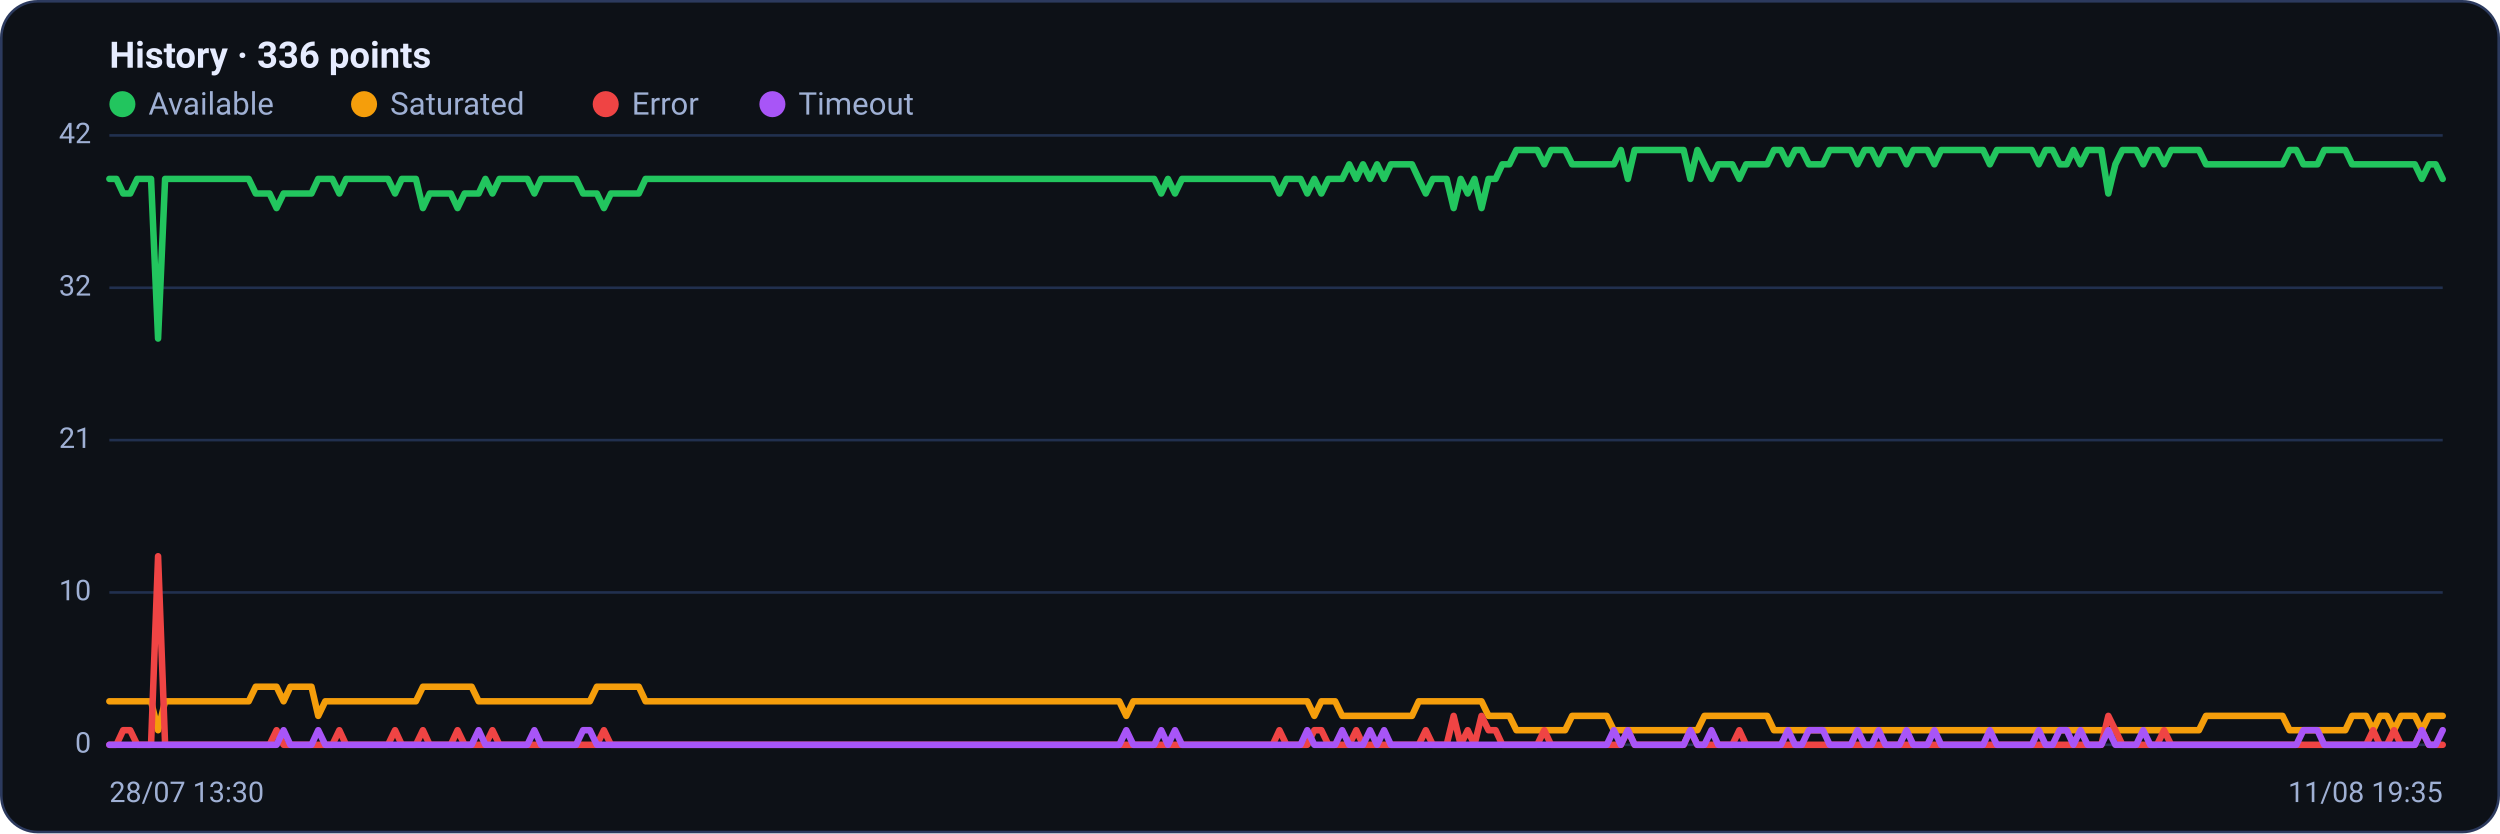
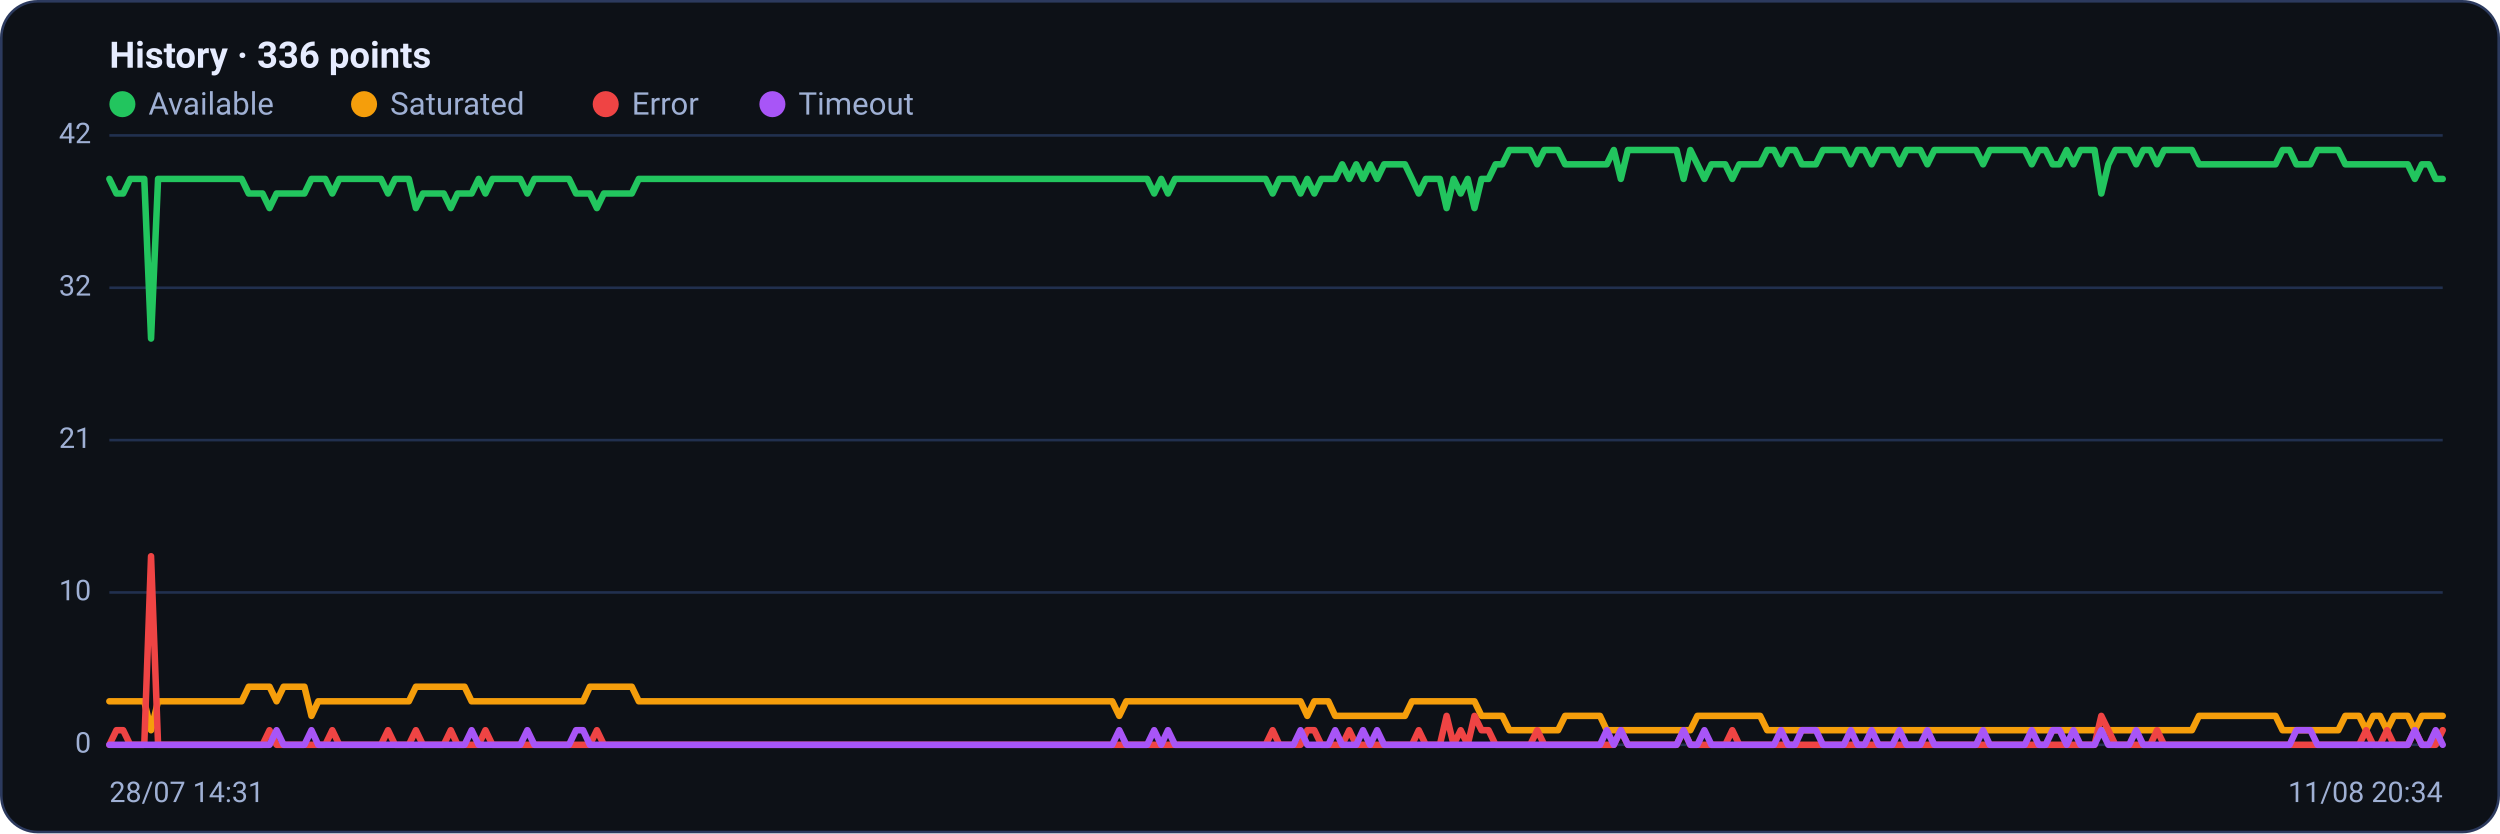
<svg xmlns="http://www.w3.org/2000/svg" viewBox="0 0 960 320" width="960" height="320" font-family="Segoe UI, system-ui, -apple-system, Roboto, Helvetica, Arial, sans-serif" role="img" aria-label="Availability history per region">
  <rect x="0.5" y="0.5" width="959" height="319" rx="14" fill="#0d1117" stroke="#2c3a5e" />
  <text x="42" y="26" font-size="14" font-weight="600" fill="#e6ecff">History · 336 points</text>
  <circle cx="47" cy="40" r="5" fill="#22c55e" />
  <text x="57" y="44" font-size="12" fill="#9fb0d4">Available</text>
  <circle cx="139.8" cy="40" r="5" fill="#f59e0b" />
  <text x="149.8" y="44" font-size="12" fill="#9fb0d4">Saturated</text>
  <circle cx="232.6" cy="40" r="5" fill="#ef4444" />
  <text x="242.6" y="44" font-size="12" fill="#9fb0d4">Error</text>
  <circle cx="296.6" cy="40" r="5" fill="#a855f7" />
  <text x="306.6" y="44" font-size="12" fill="#9fb0d4">Timeout</text>
  <line x1="42" y1="286.0" x2="938" y2="286.0" stroke="#21304f" stroke-width="1" />
  <text x="35" y="289.0" text-anchor="end" font-size="11" fill="#9fb0d4">0</text>
  <line x1="42" y1="227.5" x2="938" y2="227.5" stroke="#21304f" stroke-width="1" />
  <text x="35" y="230.5" text-anchor="end" font-size="11" fill="#9fb0d4">10</text>
  <line x1="42" y1="169.0" x2="938" y2="169.0" stroke="#21304f" stroke-width="1" />
  <text x="35" y="172.0" text-anchor="end" font-size="11" fill="#9fb0d4">21</text>
  <line x1="42" y1="110.5" x2="938" y2="110.5" stroke="#21304f" stroke-width="1" />
  <text x="35" y="113.5" text-anchor="end" font-size="11" fill="#9fb0d4">32</text>
  <line x1="42" y1="52.0" x2="938" y2="52.0" stroke="#21304f" stroke-width="1" />
  <text x="35" y="55.0" text-anchor="end" font-size="11" fill="#9fb0d4">42</text>
-   <polyline fill="none" stroke="#22c55e" stroke-width="2.5" stroke-linejoin="round" stroke-linecap="round" points="42.0,68.7 44.7,68.7 47.3,74.3 50.0,74.3 52.7,68.7 55.4,68.7 58.0,68.7 60.7,130.0 63.4,68.7 66.1,68.7 68.7,68.7 71.4,68.7 74.1,68.7 76.8,68.7 79.4,68.7 82.1,68.7 84.8,68.7 87.5,68.7 90.1,68.7 92.8,68.7 95.5,68.7 98.2,74.3 100.8,74.3 103.5,74.3 106.2,79.9 108.9,74.3 111.5,74.3 114.2,74.3 116.9,74.3 119.6,74.3 122.2,68.7 124.9,68.7 127.6,68.7 130.3,74.3 132.9,68.7 135.6,68.7 138.3,68.7 141.0,68.7 143.6,68.7 146.3,68.7 149.0,68.7 151.7,74.3 154.3,68.7 157.0,68.7 159.7,68.7 162.4,79.9 165.0,74.3 167.7,74.3 170.4,74.3 173.1,74.3 175.7,79.9 178.4,74.3 181.1,74.3 183.8,74.3 186.4,68.7 189.1,74.3 191.8,68.7 194.5,68.7 197.1,68.7 199.8,68.7 202.5,68.7 205.2,74.3 207.8,68.7 210.5,68.7 213.2,68.7 215.9,68.7 218.5,68.7 221.2,68.7 223.9,74.3 226.5,74.3 229.2,74.3 231.9,79.9 234.6,74.3 237.2,74.3 239.9,74.3 242.6,74.3 245.3,74.3 247.9,68.7 250.6,68.7 253.3,68.7 256.0,68.7 258.6,68.7 261.3,68.7 264.0,68.7 266.7,68.7 269.3,68.7 272.0,68.7 274.7,68.7 277.4,68.7 280.0,68.7 282.7,68.7 285.4,68.7 288.1,68.7 290.7,68.7 293.4,68.7 296.1,68.7 298.8,68.7 301.4,68.7 304.1,68.7 306.8,68.7 309.5,68.7 312.1,68.7 314.8,68.7 317.5,68.7 320.2,68.7 322.8,68.7 325.5,68.7 328.2,68.7 330.9,68.7 333.5,68.7 336.2,68.7 338.9,68.7 341.6,68.7 344.2,68.7 346.9,68.7 349.6,68.7 352.3,68.7 354.9,68.7 357.6,68.7 360.3,68.7 363.0,68.7 365.6,68.7 368.3,68.7 371.0,68.7 373.7,68.7 376.3,68.7 379.0,68.7 381.7,68.7 384.4,68.7 387.0,68.7 389.7,68.7 392.4,68.7 395.1,68.7 397.7,68.7 400.4,68.7 403.1,68.7 405.7,68.7 408.4,68.7 411.1,68.7 413.8,68.7 416.4,68.7 419.1,68.7 421.8,68.7 424.5,68.7 427.1,68.7 429.8,68.7 432.5,68.7 435.2,68.7 437.8,68.7 440.5,68.7 443.2,68.7 445.9,74.3 448.5,68.7 451.2,74.3 453.9,68.7 456.6,68.7 459.2,68.7 461.9,68.7 464.6,68.7 467.3,68.7 469.9,68.7 472.6,68.7 475.3,68.7 478.0,68.7 480.6,68.7 483.3,68.7 486.0,68.7 488.7,68.7 491.3,74.3 494.0,68.7 496.7,68.7 499.4,68.7 502.0,74.3 504.7,68.7 507.4,74.3 510.1,68.7 512.7,68.7 515.4,68.7 518.1,63.1 520.8,68.7 523.4,63.1 526.1,68.7 528.8,63.1 531.5,68.7 534.1,63.1 536.8,63.1 539.5,63.1 542.2,63.1 544.8,68.7 547.5,74.3 550.2,68.7 552.9,68.7 555.5,68.7 558.2,79.9 560.9,68.7 563.6,74.3 566.2,68.7 568.9,79.9 571.6,68.7 574.3,68.7 576.9,63.1 579.6,63.1 582.3,57.6 584.9,57.6 587.6,57.6 590.3,57.6 593.0,63.1 595.6,57.6 598.3,57.6 601.0,57.6 603.7,63.1 606.3,63.1 609.0,63.1 611.7,63.1 614.4,63.1 617.0,63.1 619.7,63.1 622.4,57.6 625.1,68.7 627.7,57.6 630.4,57.6 633.1,57.6 635.8,57.6 638.4,57.6 641.1,57.6 643.8,57.6 646.5,57.6 649.1,68.7 651.8,57.6 654.5,63.1 657.2,68.7 659.8,63.1 662.5,63.1 665.2,63.1 667.9,68.7 670.5,63.1 673.2,63.1 675.9,63.1 678.6,63.1 681.2,57.6 683.9,57.6 686.6,63.1 689.3,57.6 691.9,57.6 694.6,63.1 697.3,63.1 700.0,63.1 702.6,57.6 705.3,57.6 708.0,57.6 710.7,57.6 713.3,63.1 716.0,57.6 718.7,57.6 721.4,63.1 724.0,57.6 726.7,57.6 729.4,57.6 732.1,63.1 734.7,57.6 737.4,57.6 740.1,57.6 742.8,63.1 745.4,57.6 748.1,57.6 750.8,57.6 753.5,57.6 756.1,57.6 758.8,57.6 761.5,57.6 764.1,63.1 766.8,57.6 769.5,57.6 772.2,57.6 774.8,57.6 777.5,57.6 780.2,57.6 782.9,63.1 785.5,57.6 788.2,57.6 790.9,63.1 793.6,63.1 796.2,57.6 798.9,63.1 801.6,57.6 804.3,57.6 806.9,57.6 809.6,74.3 812.3,63.1 815.0,57.6 817.6,57.6 820.3,57.6 823.0,63.1 825.7,57.6 828.3,57.6 831.0,63.1 833.7,57.6 836.4,57.6 839.0,57.6 841.7,57.6 844.4,57.6 847.1,63.1 849.7,63.1 852.4,63.1 855.1,63.1 857.8,63.1 860.4,63.1 863.1,63.1 865.8,63.1 868.5,63.1 871.1,63.1 873.8,63.1 876.5,63.1 879.2,57.6 881.8,57.6 884.5,63.1 887.2,63.1 889.9,63.1 892.5,57.6 895.2,57.6 897.9,57.6 900.6,57.6 903.2,63.1 905.9,63.1 908.6,63.1 911.3,63.1 913.9,63.1 916.6,63.1 919.3,63.1 922.0,63.1 924.6,63.1 927.3,63.1 930.0,68.7 932.7,63.1 935.3,63.1 938.0,68.7" />
-   <polyline fill="none" stroke="#f59e0b" stroke-width="2.5" stroke-linejoin="round" stroke-linecap="round" points="42.0,269.3 44.7,269.3 47.3,269.3 50.0,269.3 52.7,269.3 55.4,269.3 58.0,269.3 60.7,280.4 63.4,269.3 66.1,269.3 68.7,269.3 71.4,269.3 74.1,269.3 76.8,269.3 79.4,269.3 82.1,269.3 84.8,269.3 87.5,269.3 90.1,269.3 92.8,269.3 95.5,269.3 98.2,263.7 100.8,263.7 103.5,263.7 106.2,263.7 108.9,269.3 111.5,263.7 114.2,263.7 116.9,263.7 119.6,263.7 122.2,274.9 124.9,269.3 127.6,269.3 130.3,269.3 132.9,269.3 135.6,269.3 138.3,269.3 141.0,269.3 143.6,269.3 146.3,269.3 149.0,269.3 151.7,269.3 154.3,269.3 157.0,269.3 159.7,269.3 162.4,263.7 165.0,263.7 167.7,263.7 170.4,263.7 173.1,263.7 175.7,263.7 178.4,263.7 181.1,263.7 183.8,269.3 186.4,269.3 189.1,269.3 191.8,269.3 194.5,269.3 197.1,269.3 199.8,269.3 202.5,269.3 205.2,269.3 207.8,269.3 210.5,269.3 213.2,269.3 215.9,269.3 218.5,269.3 221.2,269.3 223.9,269.3 226.5,269.3 229.2,263.7 231.9,263.7 234.6,263.7 237.2,263.7 239.9,263.7 242.6,263.7 245.3,263.7 247.9,269.3 250.6,269.3 253.3,269.3 256.0,269.3 258.6,269.3 261.3,269.3 264.0,269.3 266.7,269.3 269.3,269.3 272.0,269.3 274.7,269.3 277.4,269.3 280.0,269.3 282.7,269.3 285.4,269.3 288.1,269.3 290.7,269.3 293.4,269.3 296.1,269.3 298.8,269.3 301.4,269.3 304.1,269.3 306.8,269.3 309.5,269.3 312.1,269.3 314.8,269.3 317.5,269.3 320.2,269.3 322.8,269.3 325.5,269.3 328.2,269.3 330.9,269.3 333.5,269.3 336.2,269.3 338.9,269.3 341.6,269.3 344.2,269.3 346.9,269.3 349.6,269.3 352.3,269.3 354.9,269.3 357.6,269.3 360.3,269.3 363.0,269.3 365.6,269.3 368.3,269.3 371.0,269.3 373.7,269.3 376.3,269.3 379.0,269.3 381.7,269.3 384.4,269.3 387.0,269.3 389.7,269.3 392.4,269.3 395.1,269.3 397.7,269.3 400.4,269.3 403.1,269.3 405.7,269.3 408.4,269.3 411.1,269.3 413.8,269.3 416.4,269.3 419.1,269.3 421.8,269.3 424.5,269.3 427.1,269.3 429.8,269.3 432.5,274.9 435.2,269.3 437.8,269.3 440.5,269.3 443.2,269.3 445.9,269.3 448.5,269.3 451.2,269.3 453.9,269.3 456.6,269.3 459.2,269.3 461.9,269.3 464.6,269.3 467.3,269.3 469.9,269.3 472.6,269.3 475.3,269.3 478.0,269.3 480.6,269.3 483.3,269.3 486.0,269.3 488.7,269.3 491.3,269.3 494.0,269.3 496.7,269.3 499.4,269.3 502.0,269.3 504.7,274.9 507.4,269.3 510.1,269.3 512.7,269.3 515.4,274.9 518.1,274.9 520.8,274.9 523.4,274.9 526.1,274.9 528.8,274.9 531.5,274.9 534.1,274.9 536.8,274.9 539.5,274.9 542.2,274.9 544.8,269.3 547.5,269.3 550.2,269.3 552.9,269.3 555.5,269.3 558.2,269.3 560.9,269.3 563.6,269.3 566.2,269.3 568.9,269.3 571.6,274.9 574.3,274.9 576.9,274.9 579.6,274.9 582.3,280.4 584.9,280.4 587.6,280.4 590.3,280.4 593.0,280.4 595.6,280.4 598.3,280.4 601.0,280.4 603.7,274.9 606.3,274.9 609.0,274.9 611.7,274.9 614.4,274.9 617.0,274.9 619.7,280.4 622.4,280.4 625.1,280.4 627.7,280.4 630.4,280.4 633.1,280.4 635.8,280.4 638.4,280.4 641.1,280.4 643.8,280.4 646.5,280.4 649.1,280.4 651.8,280.4 654.5,274.9 657.2,274.9 659.8,274.9 662.5,274.9 665.2,274.9 667.9,274.9 670.5,274.9 673.2,274.9 675.9,274.9 678.6,274.9 681.2,280.4 683.9,280.4 686.6,280.4 689.3,280.4 691.9,280.4 694.6,280.4 697.3,280.4 700.0,280.4 702.6,280.4 705.3,280.4 708.0,280.4 710.7,280.4 713.3,280.4 716.0,280.4 718.7,280.4 721.4,280.4 724.0,280.4 726.7,280.4 729.4,280.4 732.1,280.4 734.7,280.4 737.4,280.4 740.1,280.4 742.8,280.4 745.4,280.4 748.1,280.4 750.8,280.4 753.5,280.4 756.1,280.4 758.8,280.4 761.5,280.4 764.1,280.4 766.8,280.4 769.5,280.4 772.2,280.4 774.8,280.4 777.5,280.4 780.2,280.4 782.9,280.4 785.5,280.4 788.2,280.4 790.9,280.4 793.6,280.4 796.2,280.4 798.9,280.4 801.6,280.4 804.3,280.4 806.9,280.4 809.6,280.4 812.3,280.4 815.0,280.4 817.6,280.4 820.3,280.4 823.0,280.4 825.7,280.4 828.3,280.4 831.0,280.4 833.7,280.4 836.4,280.4 839.0,280.4 841.7,280.4 844.4,280.4 847.1,274.9 849.7,274.9 852.4,274.9 855.1,274.9 857.8,274.9 860.4,274.9 863.1,274.9 865.8,274.9 868.5,274.9 871.1,274.9 873.8,274.9 876.5,274.9 879.2,280.4 881.8,280.4 884.5,280.4 887.2,280.4 889.9,280.4 892.5,280.4 895.2,280.4 897.9,280.4 900.6,280.4 903.2,274.9 905.9,274.9 908.6,274.9 911.3,280.4 913.9,274.9 916.6,274.9 919.3,280.4 922.0,274.9 924.6,274.9 927.3,274.9 930.0,280.4 932.7,274.9 935.3,274.9 938.0,274.9" />
-   <polyline fill="none" stroke="#ef4444" stroke-width="2.5" stroke-linejoin="round" stroke-linecap="round" points="42.0,286.0 44.7,286.0 47.3,280.4 50.0,280.4 52.7,286.0 55.4,286.0 58.0,286.0 60.7,213.6 63.4,286.0 66.1,286.0 68.7,286.0 71.4,286.0 74.1,286.0 76.8,286.0 79.4,286.0 82.1,286.0 84.8,286.0 87.5,286.0 90.1,286.0 92.8,286.0 95.5,286.0 98.2,286.0 100.8,286.0 103.5,286.0 106.2,280.4 108.9,286.0 111.5,286.0 114.2,286.0 116.9,286.0 119.6,286.0 122.2,286.0 124.9,286.0 127.6,286.0 130.3,280.4 132.9,286.0 135.6,286.0 138.3,286.0 141.0,286.0 143.6,286.0 146.3,286.0 149.0,286.0 151.7,280.4 154.3,286.0 157.0,286.0 159.7,286.0 162.4,280.4 165.0,286.0 167.7,286.0 170.4,286.0 173.1,286.0 175.7,280.4 178.4,286.0 181.1,286.0 183.8,286.0 186.4,286.0 189.1,280.4 191.8,286.0 194.5,286.0 197.1,286.0 199.8,286.0 202.5,286.0 205.2,286.0 207.8,286.0 210.5,286.0 213.2,286.0 215.9,286.0 218.5,286.0 221.2,286.0 223.9,286.0 226.5,286.0 229.2,286.0 231.9,280.4 234.6,286.0 237.2,286.0 239.9,286.0 242.6,286.0 245.3,286.0 247.9,286.0 250.6,286.0 253.3,286.0 256.0,286.0 258.6,286.0 261.3,286.0 264.0,286.0 266.7,286.0 269.3,286.0 272.0,286.0 274.7,286.0 277.4,286.0 280.0,286.0 282.7,286.0 285.4,286.0 288.1,286.0 290.7,286.0 293.4,286.0 296.1,286.0 298.8,286.0 301.4,286.0 304.1,286.0 306.8,286.0 309.5,286.0 312.1,286.0 314.8,286.0 317.5,286.0 320.2,286.0 322.8,286.0 325.5,286.0 328.2,286.0 330.9,286.0 333.5,286.0 336.2,286.0 338.9,286.0 341.6,286.0 344.2,286.0 346.9,286.0 349.6,286.0 352.3,286.0 354.9,286.0 357.6,286.0 360.3,286.0 363.0,286.0 365.6,286.0 368.3,286.0 371.0,286.0 373.7,286.0 376.3,286.0 379.0,286.0 381.7,286.0 384.4,286.0 387.0,286.0 389.7,286.0 392.4,286.0 395.1,286.0 397.7,286.0 400.4,286.0 403.1,286.0 405.7,286.0 408.4,286.0 411.1,286.0 413.8,286.0 416.4,286.0 419.1,286.0 421.8,286.0 424.5,286.0 427.1,286.0 429.8,286.0 432.5,286.0 435.2,286.0 437.8,286.0 440.5,286.0 443.2,286.0 445.9,286.0 448.5,286.0 451.2,286.0 453.9,286.0 456.6,286.0 459.2,286.0 461.9,286.0 464.6,286.0 467.3,286.0 469.9,286.0 472.6,286.0 475.3,286.0 478.0,286.0 480.6,286.0 483.3,286.0 486.0,286.0 488.7,286.0 491.3,280.4 494.0,286.0 496.7,286.0 499.4,286.0 502.0,286.0 504.7,280.4 507.4,280.4 510.1,286.0 512.7,286.0 515.4,286.0 518.1,286.0 520.8,280.4 523.4,286.0 526.1,286.0 528.8,286.0 531.5,286.0 534.1,286.0 536.8,286.0 539.5,286.0 542.2,286.0 544.8,286.0 547.5,280.4 550.2,286.0 552.9,286.0 555.5,286.0 558.2,274.9 560.9,286.0 563.6,280.4 566.2,286.0 568.9,274.9 571.6,280.4 574.3,280.4 576.9,286.0 579.6,286.0 582.3,286.0 584.9,286.0 587.6,286.0 590.3,286.0 593.0,280.4 595.6,286.0 598.3,286.0 601.0,286.0 603.7,286.0 606.3,286.0 609.0,286.0 611.7,286.0 614.4,286.0 617.0,286.0 619.7,286.0 622.4,286.0 625.1,280.4 627.7,286.0 630.4,286.0 633.1,286.0 635.8,286.0 638.4,286.0 641.1,286.0 643.8,286.0 646.5,286.0 649.1,280.4 651.8,286.0 654.5,286.0 657.2,286.0 659.8,286.0 662.5,286.0 665.2,286.0 667.9,280.4 670.5,286.0 673.2,286.0 675.9,286.0 678.6,286.0 681.2,286.0 683.9,286.0 686.6,286.0 689.3,286.0 691.9,286.0 694.6,286.0 697.3,286.0 700.0,286.0 702.6,286.0 705.3,286.0 708.0,286.0 710.7,286.0 713.3,286.0 716.0,286.0 718.7,286.0 721.4,286.0 724.0,286.0 726.7,286.0 729.4,286.0 732.1,286.0 734.7,286.0 737.4,286.0 740.1,286.0 742.8,286.0 745.4,286.0 748.1,286.0 750.8,286.0 753.5,286.0 756.1,286.0 758.8,286.0 761.5,286.0 764.1,286.0 766.8,286.0 769.5,286.0 772.2,286.0 774.8,286.0 777.5,286.0 780.2,286.0 782.9,286.0 785.5,286.0 788.2,286.0 790.9,286.0 793.6,286.0 796.2,286.0 798.9,286.0 801.6,286.0 804.3,286.0 806.9,286.0 809.6,274.9 812.3,280.4 815.0,286.0 817.6,286.0 820.3,286.0 823.0,286.0 825.7,286.0 828.3,286.0 831.0,280.4 833.7,286.0 836.4,286.0 839.0,286.0 841.7,286.0 844.4,286.0 847.1,286.0 849.7,286.0 852.4,286.0 855.1,286.0 857.8,286.0 860.4,286.0 863.1,286.0 865.8,286.0 868.5,286.0 871.1,286.0 873.8,286.0 876.5,286.0 879.2,286.0 881.8,286.0 884.5,286.0 887.2,286.0 889.9,286.0 892.5,286.0 895.2,286.0 897.9,286.0 900.6,286.0 903.2,286.0 905.9,286.0 908.6,286.0 911.3,280.4 913.9,286.0 916.6,286.0 919.3,280.4 922.0,286.0 924.6,286.0 927.3,286.0 930.0,280.4 932.7,286.0 935.3,286.0 938.0,286.0" />
-   <polyline fill="none" stroke="#a855f7" stroke-width="2.5" stroke-linejoin="round" stroke-linecap="round" points="42.0,286.0 44.7,286.0 47.3,286.0 50.0,286.0 52.7,286.0 55.4,286.0 58.0,286.0 60.7,286.0 63.4,286.0 66.1,286.0 68.7,286.0 71.4,286.0 74.1,286.0 76.8,286.0 79.4,286.0 82.1,286.0 84.8,286.0 87.5,286.0 90.1,286.0 92.8,286.0 95.5,286.0 98.2,286.0 100.8,286.0 103.5,286.0 106.2,286.0 108.9,280.4 111.5,286.0 114.2,286.0 116.9,286.0 119.6,286.0 122.2,280.4 124.9,286.0 127.6,286.0 130.3,286.0 132.9,286.0 135.6,286.0 138.3,286.0 141.0,286.0 143.6,286.0 146.3,286.0 149.0,286.0 151.7,286.0 154.3,286.0 157.0,286.0 159.7,286.0 162.4,286.0 165.0,286.0 167.7,286.0 170.4,286.0 173.1,286.0 175.7,286.0 178.4,286.0 181.1,286.0 183.8,280.4 186.4,286.0 189.1,286.0 191.8,286.0 194.5,286.0 197.1,286.0 199.8,286.0 202.5,286.0 205.2,280.4 207.8,286.0 210.5,286.0 213.2,286.0 215.9,286.0 218.5,286.0 221.2,286.0 223.9,280.4 226.5,280.4 229.2,286.0 231.9,286.0 234.6,286.0 237.2,286.0 239.9,286.0 242.6,286.0 245.3,286.0 247.9,286.0 250.6,286.0 253.3,286.0 256.0,286.0 258.6,286.0 261.3,286.0 264.0,286.0 266.7,286.0 269.3,286.0 272.0,286.0 274.7,286.0 277.4,286.0 280.0,286.0 282.7,286.0 285.4,286.0 288.1,286.0 290.7,286.0 293.4,286.0 296.1,286.0 298.8,286.0 301.4,286.0 304.1,286.0 306.8,286.0 309.5,286.0 312.1,286.0 314.8,286.0 317.5,286.0 320.2,286.0 322.8,286.0 325.5,286.0 328.2,286.0 330.9,286.0 333.5,286.0 336.2,286.0 338.9,286.0 341.6,286.0 344.2,286.0 346.9,286.0 349.6,286.0 352.3,286.0 354.9,286.0 357.6,286.0 360.3,286.0 363.0,286.0 365.6,286.0 368.3,286.0 371.0,286.0 373.7,286.0 376.3,286.0 379.0,286.0 381.7,286.0 384.4,286.0 387.0,286.0 389.7,286.0 392.4,286.0 395.1,286.0 397.7,286.0 400.4,286.0 403.1,286.0 405.7,286.0 408.4,286.0 411.1,286.0 413.8,286.0 416.4,286.0 419.1,286.0 421.8,286.0 424.5,286.0 427.1,286.0 429.8,286.0 432.5,280.4 435.2,286.0 437.8,286.0 440.5,286.0 443.2,286.0 445.9,280.4 448.5,286.0 451.2,280.4 453.9,286.0 456.6,286.0 459.2,286.0 461.9,286.0 464.6,286.0 467.3,286.0 469.9,286.0 472.6,286.0 475.3,286.0 478.0,286.0 480.6,286.0 483.3,286.0 486.0,286.0 488.7,286.0 491.3,286.0 494.0,286.0 496.7,286.0 499.4,286.0 502.0,280.4 504.7,286.0 507.4,286.0 510.1,286.0 512.7,286.0 515.4,280.4 518.1,286.0 520.8,286.0 523.4,286.0 526.1,280.4 528.8,286.0 531.5,280.4 534.1,286.0 536.8,286.0 539.5,286.0 542.2,286.0 544.8,286.0 547.5,286.0 550.2,286.0 552.9,286.0 555.5,286.0 558.2,286.0 560.9,286.0 563.6,286.0 566.2,286.0 568.9,286.0 571.6,286.0 574.3,286.0 576.9,286.0 579.6,286.0 582.3,286.0 584.9,286.0 587.6,286.0 590.3,286.0 593.0,286.0 595.6,286.0 598.3,286.0 601.0,286.0 603.7,286.0 606.3,286.0 609.0,286.0 611.7,286.0 614.4,286.0 617.0,286.0 619.7,280.4 622.4,286.0 625.1,280.4 627.7,286.0 630.4,286.0 633.1,286.0 635.8,286.0 638.4,286.0 641.1,286.0 643.8,286.0 646.5,286.0 649.1,280.4 651.8,286.0 654.5,286.0 657.2,280.4 659.8,286.0 662.5,286.0 665.2,286.0 667.9,286.0 670.5,286.0 673.2,286.0 675.9,286.0 678.6,286.0 681.2,286.0 683.9,286.0 686.6,280.4 689.3,286.0 691.9,286.0 694.6,280.4 697.3,280.4 700.0,280.4 702.6,286.0 705.3,286.0 708.0,286.0 710.7,286.0 713.3,280.4 716.0,286.0 718.7,286.0 721.4,280.4 724.0,286.0 726.7,286.0 729.4,286.0 732.1,280.4 734.7,286.0 737.4,286.0 740.1,286.0 742.8,280.4 745.4,286.0 748.1,286.0 750.8,286.0 753.5,286.0 756.1,286.0 758.8,286.0 761.5,286.0 764.1,280.4 766.8,286.0 769.5,286.0 772.2,286.0 774.8,286.0 777.5,286.0 780.2,286.0 782.9,280.4 785.5,286.0 788.2,286.0 790.9,280.4 793.6,280.4 796.2,286.0 798.9,280.4 801.6,286.0 804.3,286.0 806.9,286.0 809.6,280.4 812.3,286.0 815.0,286.0 817.6,286.0 820.3,286.0 823.0,280.4 825.7,286.0 828.3,286.0 831.0,286.0 833.7,286.0 836.4,286.0 839.0,286.0 841.7,286.0 844.4,286.0 847.1,286.0 849.7,286.0 852.4,286.0 855.1,286.0 857.8,286.0 860.4,286.0 863.1,286.0 865.8,286.0 868.5,286.0 871.1,286.0 873.8,286.0 876.5,286.0 879.2,286.0 881.8,286.0 884.5,280.4 887.2,280.4 889.9,280.4 892.5,286.0 895.2,286.0 897.9,286.0 900.6,286.0 903.2,286.0 905.9,286.0 908.6,286.0 911.3,286.0 913.9,286.0 916.6,286.0 919.3,286.0 922.0,286.0 924.6,286.0 927.3,286.0 930.0,280.4 932.7,286.0 935.3,286.0 938.0,280.4" />
-   <text x="42" y="308" font-size="11" fill="#9fb0d4">28/07 13:30</text>
-   <text x="938" y="308" text-anchor="end" font-size="11" fill="#9fb0d4">11/08 19:35</text>
+   <polyline fill="none" stroke="#22c55e" stroke-width="2.5" stroke-linejoin="round" stroke-linecap="round" points="42.0,68.7 44.7,74.3 47.3,74.3 50.0,68.7 52.7,68.7 55.4,68.7 58.0,130.0 60.7,68.7 63.4,68.7 66.1,68.7 68.7,68.7 71.4,68.7 74.1,68.7 76.8,68.7 79.4,68.7 82.1,68.7 84.8,68.7 87.5,68.7 90.1,68.7 92.8,68.7 95.5,74.3 98.2,74.3 100.8,74.3 103.5,79.9 106.2,74.3 108.9,74.3 111.5,74.3 114.2,74.3 116.9,74.3 119.6,68.7 122.2,68.7 124.9,68.7 127.6,74.3 130.3,68.7 132.9,68.7 135.6,68.7 138.3,68.7 141.0,68.7 143.6,68.7 146.3,68.7 149.0,74.3 151.7,68.7 154.3,68.7 157.0,68.7 159.7,79.9 162.4,74.3 165.0,74.3 167.7,74.3 170.4,74.3 173.1,79.9 175.7,74.3 178.4,74.3 181.1,74.3 183.8,68.7 186.4,74.3 189.1,68.7 191.8,68.7 194.5,68.7 197.1,68.7 199.8,68.7 202.5,74.3 205.2,68.7 207.8,68.7 210.5,68.7 213.2,68.7 215.9,68.7 218.5,68.7 221.2,74.3 223.9,74.3 226.5,74.3 229.2,79.9 231.9,74.3 234.6,74.3 237.2,74.3 239.9,74.3 242.6,74.3 245.3,68.7 247.9,68.7 250.6,68.7 253.3,68.7 256.0,68.7 258.6,68.7 261.3,68.7 264.0,68.7 266.7,68.7 269.3,68.7 272.0,68.7 274.7,68.7 277.4,68.7 280.0,68.7 282.7,68.7 285.4,68.7 288.1,68.7 290.7,68.7 293.4,68.7 296.1,68.7 298.8,68.7 301.4,68.7 304.1,68.7 306.8,68.7 309.5,68.7 312.1,68.7 314.8,68.7 317.5,68.7 320.2,68.7 322.8,68.7 325.5,68.7 328.2,68.7 330.9,68.7 333.5,68.7 336.2,68.7 338.9,68.7 341.6,68.7 344.2,68.7 346.9,68.7 349.6,68.7 352.3,68.7 354.9,68.7 357.6,68.7 360.3,68.7 363.0,68.7 365.6,68.7 368.3,68.7 371.0,68.7 373.7,68.7 376.3,68.7 379.0,68.7 381.7,68.7 384.4,68.7 387.0,68.7 389.7,68.7 392.4,68.7 395.1,68.7 397.7,68.7 400.4,68.7 403.1,68.7 405.7,68.7 408.4,68.7 411.1,68.7 413.8,68.7 416.4,68.7 419.1,68.7 421.8,68.7 424.5,68.7 427.1,68.7 429.8,68.7 432.5,68.7 435.2,68.7 437.8,68.7 440.5,68.7 443.2,74.3 445.9,68.7 448.5,74.3 451.2,68.7 453.9,68.7 456.6,68.7 459.2,68.7 461.9,68.7 464.6,68.7 467.3,68.7 469.9,68.7 472.6,68.7 475.3,68.7 478.0,68.7 480.6,68.7 483.3,68.7 486.0,68.7 488.7,74.3 491.3,68.7 494.0,68.7 496.7,68.7 499.4,74.3 502.0,68.7 504.7,74.3 507.4,68.7 510.1,68.7 512.7,68.7 515.4,63.1 518.1,68.7 520.8,63.1 523.4,68.7 526.1,63.1 528.8,68.7 531.5,63.1 534.1,63.1 536.8,63.1 539.5,63.1 542.2,68.7 544.8,74.3 547.5,68.7 550.2,68.7 552.9,68.7 555.5,79.9 558.2,68.7 560.9,74.3 563.6,68.7 566.2,79.9 568.9,68.7 571.6,68.7 574.3,63.1 576.9,63.1 579.6,57.6 582.3,57.6 584.9,57.6 587.6,57.6 590.3,63.1 593.0,57.6 595.6,57.6 598.3,57.6 601.0,63.1 603.7,63.1 606.3,63.1 609.0,63.1 611.7,63.1 614.4,63.1 617.0,63.1 619.7,57.6 622.4,68.7 625.1,57.6 627.7,57.6 630.4,57.6 633.1,57.6 635.8,57.6 638.4,57.6 641.1,57.6 643.8,57.6 646.5,68.7 649.1,57.6 651.8,63.1 654.5,68.7 657.2,63.1 659.8,63.1 662.5,63.1 665.2,68.7 667.9,63.1 670.5,63.1 673.2,63.1 675.9,63.1 678.6,57.6 681.2,57.6 683.9,63.1 686.6,57.6 689.3,57.6 691.9,63.1 694.6,63.1 697.3,63.1 700.0,57.6 702.6,57.6 705.3,57.6 708.0,57.6 710.7,63.1 713.3,57.6 716.0,57.6 718.7,63.1 721.4,57.6 724.0,57.6 726.7,57.6 729.4,63.1 732.1,57.6 734.7,57.6 737.4,57.6 740.1,63.1 742.8,57.6 745.4,57.6 748.1,57.6 750.8,57.6 753.5,57.6 756.1,57.6 758.8,57.6 761.5,63.1 764.1,57.6 766.8,57.6 769.5,57.6 772.2,57.6 774.8,57.6 777.5,57.6 780.2,63.1 782.9,57.6 785.5,57.6 788.2,63.1 790.9,63.1 793.6,57.6 796.2,63.1 798.9,57.6 801.6,57.6 804.3,57.6 806.9,74.3 809.6,63.1 812.3,57.6 815.0,57.6 817.6,57.6 820.3,63.1 823.0,57.6 825.7,57.6 828.3,63.1 831.0,57.6 833.7,57.6 836.4,57.6 839.0,57.6 841.7,57.6 844.4,63.1 847.1,63.1 849.7,63.1 852.4,63.1 855.1,63.1 857.8,63.1 860.4,63.1 863.1,63.1 865.8,63.1 868.5,63.1 871.1,63.1 873.8,63.1 876.5,57.6 879.2,57.6 881.8,63.1 884.5,63.1 887.2,63.1 889.9,57.6 892.5,57.6 895.2,57.6 897.9,57.6 900.6,63.1 903.2,63.1 905.9,63.1 908.6,63.1 911.3,63.1 913.9,63.1 916.6,63.1 919.3,63.1 922.0,63.1 924.6,63.1 927.3,68.7 930.0,63.1 932.7,63.1 935.3,68.7 938.0,68.7" />
+   <polyline fill="none" stroke="#f59e0b" stroke-width="2.5" stroke-linejoin="round" stroke-linecap="round" points="42.0,269.3 44.7,269.3 47.3,269.3 50.0,269.3 52.7,269.3 55.4,269.3 58.0,280.4 60.7,269.3 63.4,269.3 66.1,269.3 68.7,269.3 71.4,269.3 74.1,269.3 76.8,269.3 79.4,269.3 82.1,269.3 84.8,269.3 87.5,269.3 90.1,269.3 92.8,269.3 95.5,263.7 98.2,263.7 100.8,263.7 103.5,263.7 106.2,269.3 108.9,263.7 111.5,263.7 114.2,263.7 116.9,263.7 119.6,274.9 122.2,269.3 124.9,269.3 127.6,269.3 130.3,269.3 132.9,269.3 135.6,269.3 138.3,269.3 141.0,269.3 143.6,269.3 146.3,269.3 149.0,269.3 151.7,269.3 154.3,269.3 157.0,269.3 159.7,263.7 162.4,263.7 165.0,263.7 167.7,263.7 170.4,263.7 173.1,263.7 175.7,263.7 178.4,263.7 181.1,269.3 183.8,269.3 186.4,269.3 189.1,269.3 191.8,269.3 194.5,269.3 197.1,269.3 199.8,269.3 202.5,269.3 205.2,269.3 207.8,269.3 210.5,269.3 213.2,269.3 215.9,269.3 218.5,269.3 221.2,269.3 223.9,269.3 226.5,263.7 229.2,263.7 231.9,263.7 234.6,263.7 237.2,263.7 239.9,263.7 242.6,263.7 245.3,269.3 247.9,269.3 250.6,269.3 253.3,269.3 256.0,269.3 258.6,269.3 261.3,269.3 264.0,269.3 266.7,269.3 269.3,269.3 272.0,269.3 274.7,269.3 277.4,269.3 280.0,269.3 282.7,269.3 285.4,269.3 288.1,269.3 290.7,269.3 293.4,269.3 296.1,269.3 298.8,269.3 301.4,269.3 304.1,269.3 306.8,269.3 309.5,269.3 312.1,269.3 314.8,269.3 317.5,269.3 320.2,269.3 322.8,269.3 325.5,269.3 328.2,269.3 330.9,269.3 333.5,269.3 336.2,269.3 338.9,269.3 341.6,269.3 344.2,269.3 346.9,269.3 349.6,269.3 352.3,269.3 354.9,269.3 357.6,269.3 360.3,269.3 363.0,269.3 365.6,269.3 368.3,269.3 371.0,269.3 373.7,269.3 376.3,269.3 379.0,269.3 381.7,269.3 384.4,269.3 387.0,269.3 389.7,269.3 392.4,269.3 395.1,269.3 397.7,269.3 400.4,269.3 403.1,269.3 405.7,269.3 408.4,269.3 411.1,269.3 413.8,269.3 416.4,269.3 419.1,269.3 421.8,269.3 424.5,269.3 427.1,269.3 429.8,274.9 432.5,269.3 435.2,269.3 437.8,269.3 440.5,269.3 443.2,269.3 445.9,269.3 448.5,269.3 451.2,269.3 453.9,269.3 456.6,269.3 459.2,269.3 461.9,269.3 464.6,269.3 467.3,269.3 469.9,269.3 472.6,269.3 475.3,269.3 478.0,269.3 480.6,269.3 483.3,269.3 486.0,269.3 488.7,269.3 491.3,269.3 494.0,269.3 496.7,269.3 499.4,269.3 502.0,274.9 504.7,269.3 507.4,269.3 510.1,269.3 512.7,274.9 515.4,274.9 518.1,274.9 520.8,274.9 523.4,274.9 526.1,274.9 528.8,274.9 531.5,274.9 534.1,274.9 536.8,274.9 539.5,274.9 542.2,269.3 544.8,269.3 547.5,269.3 550.2,269.3 552.9,269.3 555.5,269.3 558.2,269.3 560.9,269.3 563.6,269.3 566.2,269.3 568.9,274.9 571.6,274.9 574.3,274.9 576.9,274.9 579.6,280.4 582.3,280.4 584.9,280.4 587.6,280.4 590.3,280.4 593.0,280.4 595.6,280.4 598.3,280.4 601.0,274.9 603.7,274.9 606.3,274.9 609.0,274.9 611.7,274.9 614.4,274.9 617.0,280.4 619.7,280.4 622.4,280.4 625.1,280.4 627.7,280.4 630.4,280.4 633.1,280.4 635.8,280.4 638.4,280.4 641.1,280.4 643.8,280.4 646.5,280.4 649.1,280.4 651.8,274.9 654.5,274.9 657.2,274.9 659.8,274.9 662.5,274.9 665.2,274.9 667.9,274.9 670.5,274.9 673.2,274.9 675.9,274.9 678.6,280.4 681.2,280.4 683.9,280.4 686.6,280.4 689.3,280.4 691.9,280.4 694.6,280.4 697.3,280.4 700.0,280.4 702.6,280.4 705.3,280.4 708.0,280.4 710.7,280.4 713.3,280.4 716.0,280.4 718.7,280.4 721.4,280.4 724.0,280.4 726.7,280.4 729.4,280.4 732.1,280.4 734.7,280.4 737.4,280.4 740.1,280.4 742.8,280.4 745.4,280.4 748.1,280.4 750.8,280.4 753.5,280.4 756.1,280.4 758.8,280.4 761.5,280.4 764.1,280.4 766.8,280.4 769.5,280.4 772.2,280.4 774.8,280.4 777.5,280.4 780.2,280.4 782.9,280.4 785.5,280.4 788.2,280.4 790.9,280.4 793.6,280.4 796.2,280.4 798.9,280.4 801.6,280.4 804.3,280.4 806.9,280.4 809.6,280.4 812.3,280.4 815.0,280.4 817.6,280.4 820.3,280.4 823.0,280.4 825.7,280.4 828.3,280.4 831.0,280.4 833.7,280.4 836.4,280.4 839.0,280.4 841.7,280.4 844.4,274.9 847.1,274.9 849.7,274.9 852.4,274.9 855.1,274.9 857.8,274.9 860.4,274.9 863.1,274.9 865.8,274.9 868.5,274.9 871.1,274.9 873.8,274.9 876.5,280.4 879.2,280.4 881.8,280.4 884.5,280.4 887.2,280.4 889.9,280.4 892.5,280.4 895.2,280.4 897.9,280.4 900.6,274.9 903.2,274.9 905.9,274.9 908.6,280.4 911.3,274.9 913.9,274.9 916.6,280.4 919.3,274.9 922.0,274.9 924.6,274.9 927.3,280.4 930.0,274.9 932.7,274.9 935.3,274.9 938.0,274.9" />
+   <polyline fill="none" stroke="#ef4444" stroke-width="2.5" stroke-linejoin="round" stroke-linecap="round" points="42.0,286.0 44.7,280.4 47.3,280.4 50.0,286.0 52.7,286.0 55.4,286.0 58.0,213.6 60.7,286.0 63.4,286.0 66.1,286.0 68.7,286.0 71.4,286.0 74.1,286.0 76.8,286.0 79.4,286.0 82.1,286.0 84.8,286.0 87.5,286.0 90.1,286.0 92.8,286.0 95.5,286.0 98.2,286.0 100.8,286.0 103.5,280.4 106.2,286.0 108.9,286.0 111.5,286.0 114.2,286.0 116.9,286.0 119.6,286.0 122.2,286.0 124.9,286.0 127.6,280.4 130.3,286.0 132.9,286.0 135.6,286.0 138.3,286.0 141.0,286.0 143.6,286.0 146.3,286.0 149.0,280.4 151.7,286.0 154.3,286.0 157.0,286.0 159.7,280.4 162.4,286.0 165.0,286.0 167.7,286.0 170.4,286.0 173.1,280.4 175.7,286.0 178.4,286.0 181.1,286.0 183.8,286.0 186.4,280.4 189.1,286.0 191.8,286.0 194.5,286.0 197.1,286.0 199.8,286.0 202.5,286.0 205.2,286.0 207.8,286.0 210.5,286.0 213.2,286.0 215.9,286.0 218.5,286.0 221.2,286.0 223.9,286.0 226.5,286.0 229.2,280.4 231.9,286.0 234.6,286.0 237.2,286.0 239.9,286.0 242.6,286.0 245.3,286.0 247.9,286.0 250.6,286.0 253.3,286.0 256.0,286.0 258.6,286.0 261.3,286.0 264.0,286.0 266.7,286.0 269.3,286.0 272.0,286.0 274.7,286.0 277.4,286.0 280.0,286.0 282.7,286.0 285.4,286.0 288.1,286.0 290.7,286.0 293.4,286.0 296.1,286.0 298.8,286.0 301.4,286.0 304.1,286.0 306.8,286.0 309.5,286.0 312.1,286.0 314.8,286.0 317.5,286.0 320.2,286.0 322.8,286.0 325.5,286.0 328.2,286.0 330.9,286.0 333.5,286.0 336.2,286.0 338.9,286.0 341.6,286.0 344.2,286.0 346.9,286.0 349.6,286.0 352.3,286.0 354.9,286.0 357.6,286.0 360.3,286.0 363.0,286.0 365.6,286.0 368.3,286.0 371.0,286.0 373.7,286.0 376.3,286.0 379.0,286.0 381.7,286.0 384.4,286.0 387.0,286.0 389.7,286.0 392.4,286.0 395.1,286.0 397.7,286.0 400.4,286.0 403.1,286.0 405.7,286.0 408.4,286.0 411.1,286.0 413.8,286.0 416.4,286.0 419.1,286.0 421.8,286.0 424.5,286.0 427.1,286.0 429.8,286.0 432.5,286.0 435.2,286.0 437.8,286.0 440.5,286.0 443.2,286.0 445.9,286.0 448.5,286.0 451.2,286.0 453.9,286.0 456.6,286.0 459.2,286.0 461.9,286.0 464.6,286.0 467.3,286.0 469.9,286.0 472.6,286.0 475.3,286.0 478.0,286.0 480.6,286.0 483.3,286.0 486.0,286.0 488.7,280.4 491.3,286.0 494.0,286.0 496.7,286.0 499.4,286.0 502.0,280.4 504.7,280.4 507.4,286.0 510.1,286.0 512.7,286.0 515.4,286.0 518.1,280.4 520.8,286.0 523.4,286.0 526.1,286.0 528.8,286.0 531.5,286.0 534.1,286.0 536.8,286.0 539.5,286.0 542.2,286.0 544.8,280.4 547.5,286.0 550.2,286.0 552.9,286.0 555.5,274.9 558.2,286.0 560.9,280.4 563.6,286.0 566.2,274.9 568.9,280.4 571.6,280.4 574.3,286.0 576.9,286.0 579.6,286.0 582.3,286.0 584.9,286.0 587.6,286.0 590.3,280.4 593.0,286.0 595.6,286.0 598.3,286.0 601.0,286.0 603.7,286.0 606.3,286.0 609.0,286.0 611.7,286.0 614.4,286.0 617.0,286.0 619.7,286.0 622.4,280.4 625.1,286.0 627.7,286.0 630.4,286.0 633.1,286.0 635.8,286.0 638.4,286.0 641.1,286.0 643.8,286.0 646.5,280.4 649.1,286.0 651.8,286.0 654.5,286.0 657.2,286.0 659.8,286.0 662.5,286.0 665.2,280.4 667.9,286.0 670.5,286.0 673.2,286.0 675.9,286.0 678.6,286.0 681.2,286.0 683.9,286.0 686.6,286.0 689.3,286.0 691.9,286.0 694.6,286.0 697.3,286.0 700.0,286.0 702.6,286.0 705.3,286.0 708.0,286.0 710.7,286.0 713.3,286.0 716.0,286.0 718.7,286.0 721.4,286.0 724.0,286.0 726.7,286.0 729.4,286.0 732.1,286.0 734.7,286.0 737.4,286.0 740.1,286.0 742.8,286.0 745.4,286.0 748.1,286.0 750.8,286.0 753.5,286.0 756.1,286.0 758.8,286.0 761.5,286.0 764.1,286.0 766.8,286.0 769.5,286.0 772.2,286.0 774.8,286.0 777.5,286.0 780.2,286.0 782.9,286.0 785.5,286.0 788.2,286.0 790.9,286.0 793.6,286.0 796.2,286.0 798.9,286.0 801.6,286.0 804.3,286.0 806.9,274.9 809.6,280.4 812.3,286.0 815.0,286.0 817.6,286.0 820.3,286.0 823.0,286.0 825.7,286.0 828.3,280.4 831.0,286.0 833.7,286.0 836.4,286.0 839.0,286.0 841.7,286.0 844.4,286.0 847.1,286.0 849.7,286.0 852.4,286.0 855.1,286.0 857.8,286.0 860.4,286.0 863.1,286.0 865.8,286.0 868.5,286.0 871.1,286.0 873.8,286.0 876.5,286.0 879.2,286.0 881.8,286.0 884.5,286.0 887.2,286.0 889.9,286.0 892.5,286.0 895.2,286.0 897.9,286.0 900.6,286.0 903.2,286.0 905.9,286.0 908.6,280.4 911.3,286.0 913.9,286.0 916.6,280.4 919.3,286.0 922.0,286.0 924.6,286.0 927.3,280.4 930.0,286.0 932.7,286.0 935.3,286.0 938.0,280.4" />
+   <polyline fill="none" stroke="#a855f7" stroke-width="2.5" stroke-linejoin="round" stroke-linecap="round" points="42.0,286.0 44.7,286.0 47.3,286.0 50.0,286.0 52.7,286.0 55.4,286.0 58.0,286.0 60.7,286.0 63.4,286.0 66.1,286.0 68.7,286.0 71.4,286.0 74.1,286.0 76.8,286.0 79.4,286.0 82.1,286.0 84.8,286.0 87.5,286.0 90.1,286.0 92.8,286.0 95.5,286.0 98.2,286.0 100.8,286.0 103.5,286.0 106.2,280.4 108.9,286.0 111.5,286.0 114.2,286.0 116.9,286.0 119.6,280.4 122.2,286.0 124.9,286.0 127.6,286.0 130.3,286.0 132.9,286.0 135.6,286.0 138.3,286.0 141.0,286.0 143.6,286.0 146.3,286.0 149.0,286.0 151.7,286.0 154.3,286.0 157.0,286.0 159.7,286.0 162.4,286.0 165.0,286.0 167.7,286.0 170.4,286.0 173.1,286.0 175.7,286.0 178.4,286.0 181.1,280.4 183.8,286.0 186.4,286.0 189.1,286.0 191.8,286.0 194.5,286.0 197.1,286.0 199.8,286.0 202.5,280.4 205.2,286.0 207.8,286.0 210.5,286.0 213.2,286.0 215.9,286.0 218.5,286.0 221.2,280.4 223.9,280.4 226.5,286.0 229.2,286.0 231.9,286.0 234.6,286.0 237.2,286.0 239.9,286.0 242.6,286.0 245.3,286.0 247.9,286.0 250.6,286.0 253.3,286.0 256.0,286.0 258.6,286.0 261.3,286.0 264.0,286.0 266.7,286.0 269.3,286.0 272.0,286.0 274.7,286.0 277.4,286.0 280.0,286.0 282.7,286.0 285.4,286.0 288.1,286.0 290.7,286.0 293.4,286.0 296.1,286.0 298.8,286.0 301.4,286.0 304.1,286.0 306.8,286.0 309.5,286.0 312.1,286.0 314.8,286.0 317.5,286.0 320.2,286.0 322.8,286.0 325.5,286.0 328.2,286.0 330.9,286.0 333.5,286.0 336.2,286.0 338.9,286.0 341.6,286.0 344.2,286.0 346.9,286.0 349.6,286.0 352.3,286.0 354.9,286.0 357.6,286.0 360.3,286.0 363.0,286.0 365.6,286.0 368.3,286.0 371.0,286.0 373.7,286.0 376.3,286.0 379.0,286.0 381.7,286.0 384.4,286.0 387.0,286.0 389.7,286.0 392.4,286.0 395.1,286.0 397.7,286.0 400.4,286.0 403.1,286.0 405.7,286.0 408.4,286.0 411.1,286.0 413.8,286.0 416.4,286.0 419.1,286.0 421.8,286.0 424.5,286.0 427.1,286.0 429.8,280.4 432.5,286.0 435.2,286.0 437.8,286.0 440.5,286.0 443.2,280.4 445.9,286.0 448.5,280.4 451.2,286.0 453.9,286.0 456.6,286.0 459.2,286.0 461.9,286.0 464.6,286.0 467.3,286.0 469.9,286.0 472.6,286.0 475.3,286.0 478.0,286.0 480.6,286.0 483.3,286.0 486.0,286.0 488.7,286.0 491.3,286.0 494.0,286.0 496.7,286.0 499.4,280.4 502.0,286.0 504.7,286.0 507.4,286.0 510.1,286.0 512.7,280.4 515.4,286.0 518.1,286.0 520.8,286.0 523.4,280.4 526.1,286.0 528.8,280.4 531.5,286.0 534.1,286.0 536.8,286.0 539.5,286.0 542.2,286.0 544.8,286.0 547.5,286.0 550.2,286.0 552.9,286.0 555.5,286.0 558.2,286.0 560.9,286.0 563.6,286.0 566.2,286.0 568.9,286.0 571.6,286.0 574.3,286.0 576.9,286.0 579.6,286.0 582.3,286.0 584.9,286.0 587.6,286.0 590.3,286.0 593.0,286.0 595.6,286.0 598.3,286.0 601.0,286.0 603.7,286.0 606.3,286.0 609.0,286.0 611.7,286.0 614.4,286.0 617.0,280.4 619.7,286.0 622.4,280.4 625.1,286.0 627.7,286.0 630.4,286.0 633.1,286.0 635.8,286.0 638.4,286.0 641.1,286.0 643.8,286.0 646.5,280.4 649.1,286.0 651.8,286.0 654.5,280.4 657.2,286.0 659.8,286.0 662.5,286.0 665.2,286.0 667.9,286.0 670.5,286.0 673.2,286.0 675.9,286.0 678.6,286.0 681.2,286.0 683.9,280.4 686.6,286.0 689.3,286.0 691.9,280.4 694.6,280.4 697.3,280.4 700.0,286.0 702.6,286.0 705.3,286.0 708.0,286.0 710.7,280.4 713.3,286.0 716.0,286.0 718.7,280.4 721.4,286.0 724.0,286.0 726.7,286.0 729.4,280.4 732.1,286.0 734.7,286.0 737.4,286.0 740.1,280.4 742.8,286.0 745.4,286.0 748.1,286.0 750.8,286.0 753.5,286.0 756.1,286.0 758.8,286.0 761.5,280.4 764.1,286.0 766.8,286.0 769.5,286.0 772.2,286.0 774.8,286.0 777.5,286.0 780.2,280.4 782.9,286.0 785.5,286.0 788.2,280.4 790.9,280.4 793.6,286.0 796.2,280.4 798.9,286.0 801.6,286.0 804.3,286.0 806.9,280.4 809.6,286.0 812.3,286.0 815.0,286.0 817.6,286.0 820.3,280.4 823.0,286.0 825.7,286.0 828.3,286.0 831.0,286.0 833.7,286.0 836.4,286.0 839.0,286.0 841.7,286.0 844.4,286.0 847.1,286.0 849.7,286.0 852.4,286.0 855.1,286.0 857.8,286.0 860.4,286.0 863.1,286.0 865.8,286.0 868.5,286.0 871.1,286.0 873.8,286.0 876.5,286.0 879.2,286.0 881.8,280.4 884.5,280.4 887.2,280.4 889.9,286.0 892.5,286.0 895.2,286.0 897.9,286.0 900.6,286.0 903.2,286.0 905.9,286.0 908.6,286.0 911.3,286.0 913.9,286.0 916.6,286.0 919.3,286.0 922.0,286.0 924.6,286.0 927.3,280.4 930.0,286.0 932.7,286.0 935.3,280.4 938.0,286.0" />
+   <text x="42" y="308" font-size="11" fill="#9fb0d4">28/07 14:31</text>
+   <text x="938" y="308" text-anchor="end" font-size="11" fill="#9fb0d4">11/08 20:34</text>
</svg>
